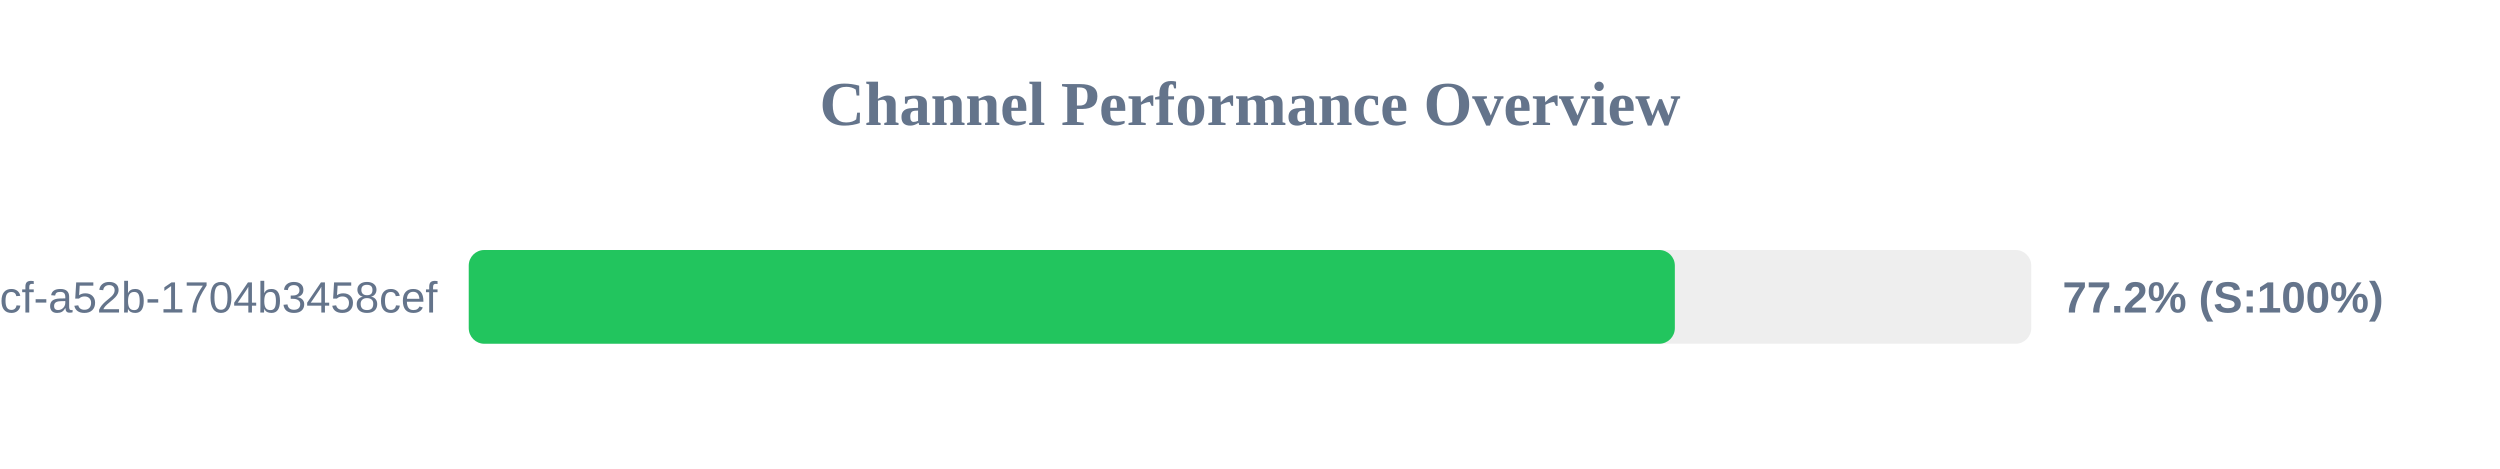
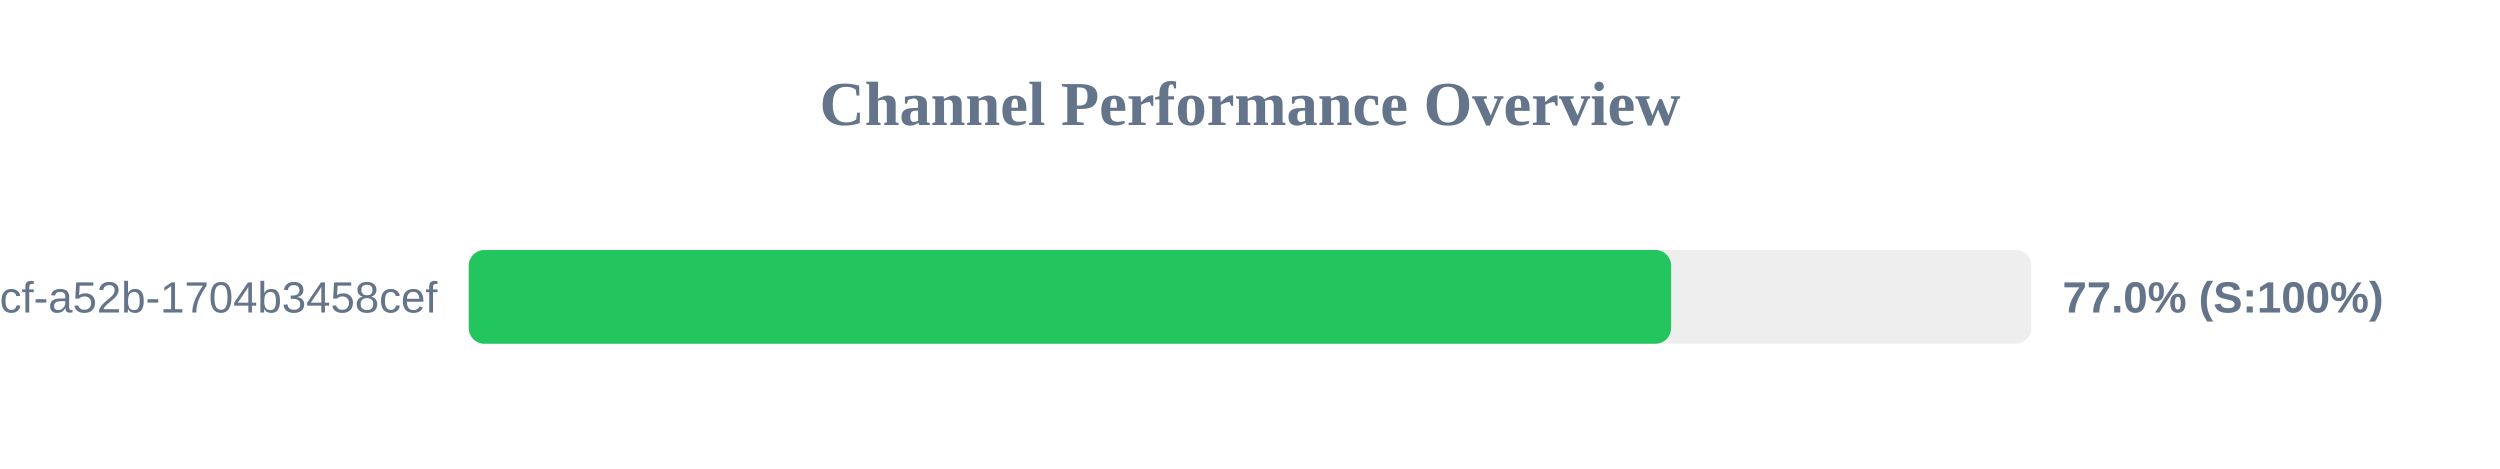
<svg xmlns="http://www.w3.org/2000/svg" width="800" height="150" version="1.1">
  <style>
        .row { font: 14px Arial; fill: #64748b; }
        .score { font: bold 14px Arial; fill: #64748b; }
    </style>
  <text x="400" y="40" text-anchor="middle" font-size="20px" font-weight="bold" fill="#64748b">Channel Performance Overview</text>
  <rect x="150" y="80" width="500" height="30" fill="#eee" rx="5" />
-   <rect x="150" y="80" width="385.95" height="30" fill="#22c55e" rx="5" />
+   <rect x="150" y="80" width="384.75" height="30" fill="#22c55e" rx="5" />
  <text x="140" y="100" text-anchor="end" class="row">?uuid=0cb527d9-6117-4bcf-a52b-1704b3458cef</text>
-   <text x="660" y="100" text-anchor="start" class="score">77.2% (S:100%)</text>
+   <text x="660" y="100" text-anchor="start" class="score">77.0% (S:100%)</text>
</svg>
